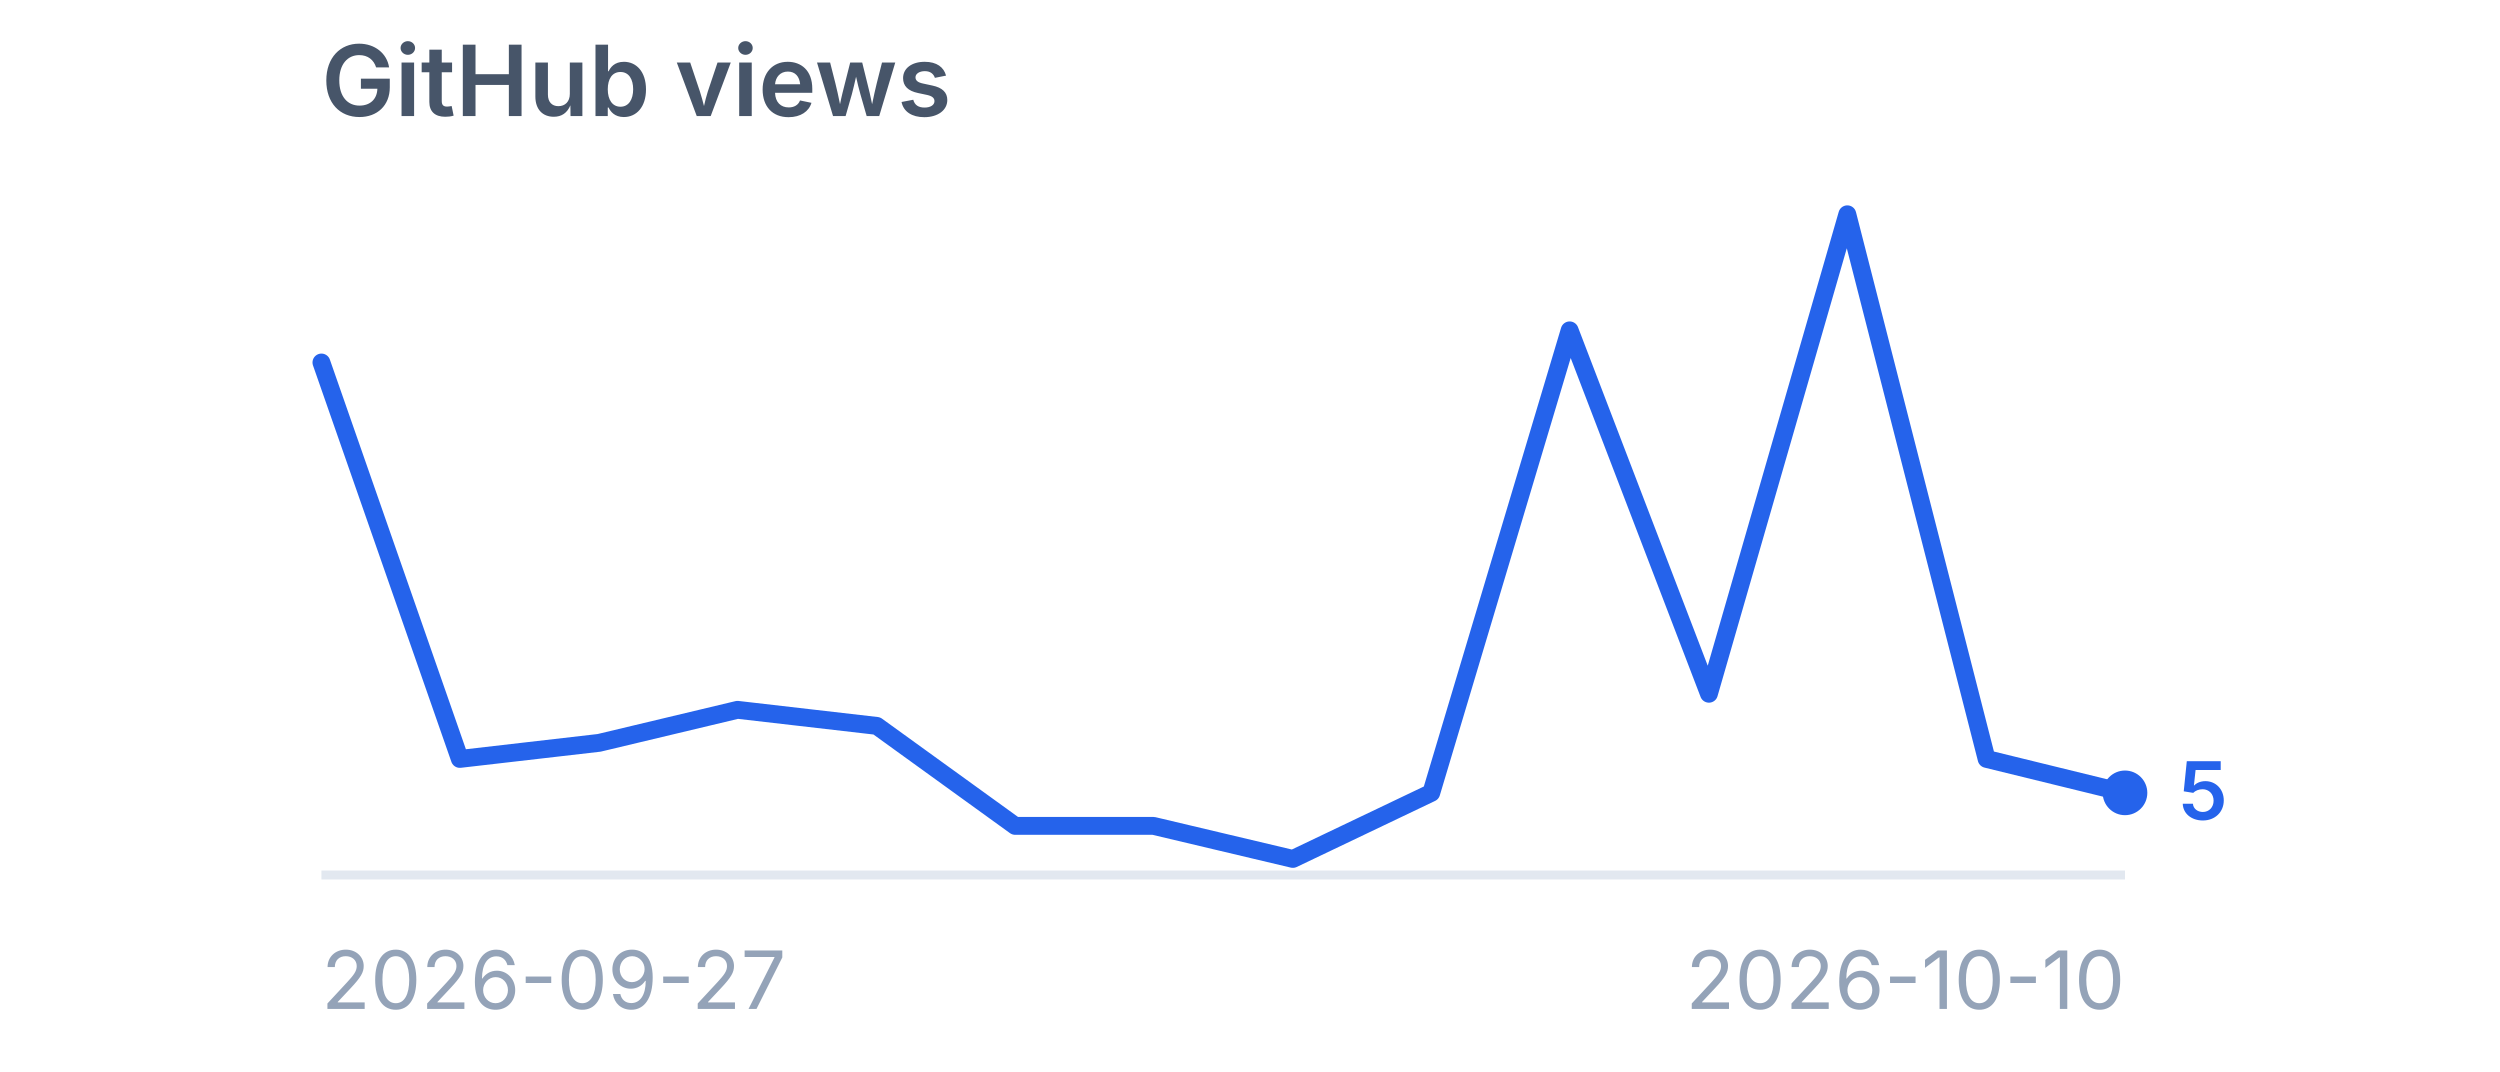
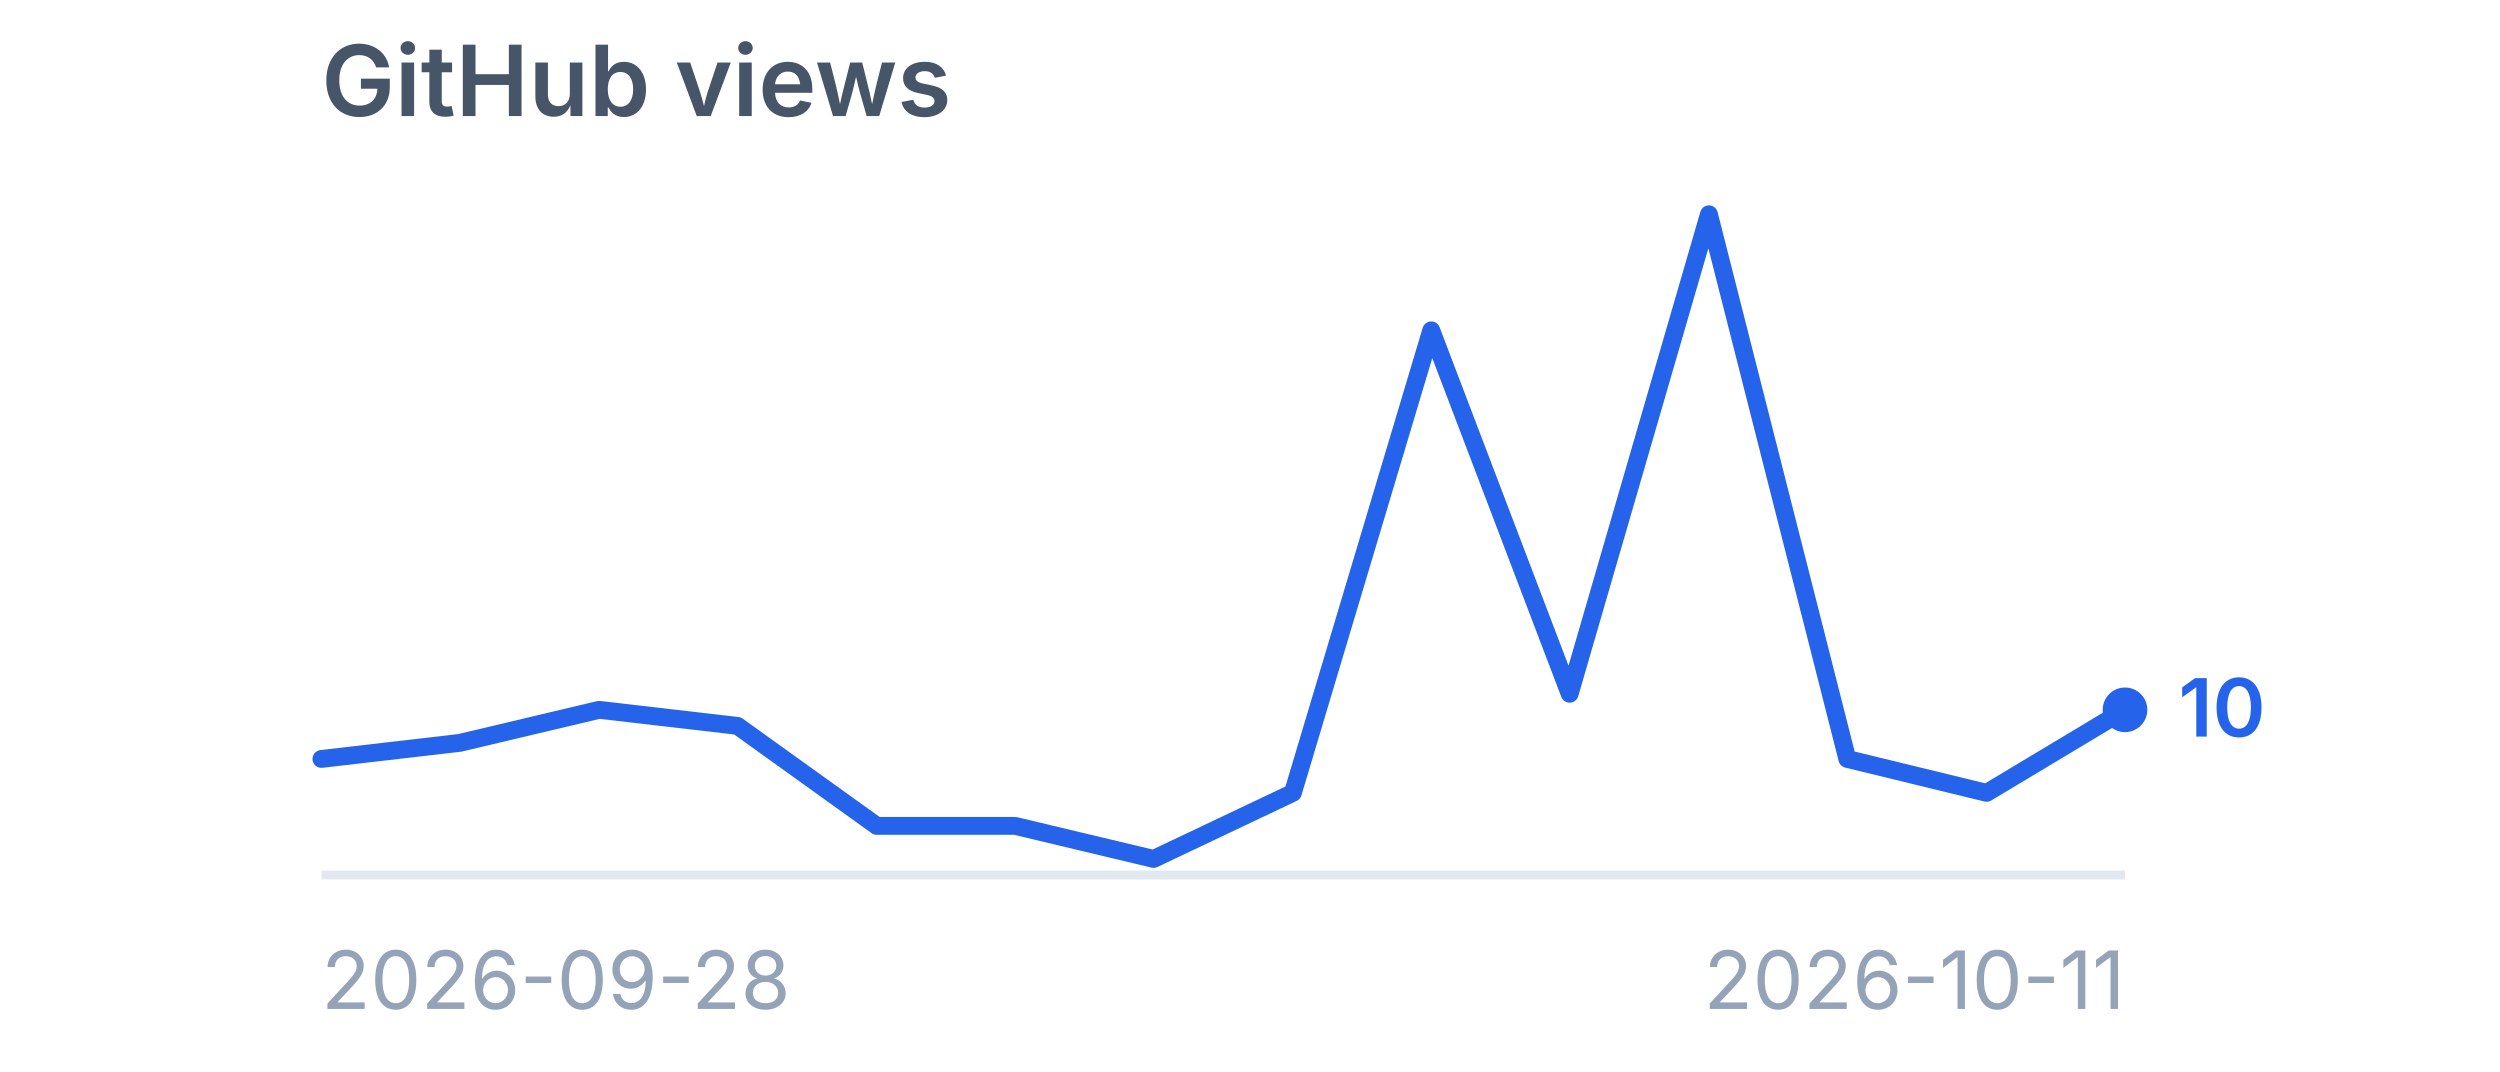
<svg xmlns="http://www.w3.org/2000/svg" viewBox="0 0 280 120" width="280" height="120" role="img" aria-label="GitHub views">
  <style>
    .title {
      font-family:
        -apple-system,
        BlinkMacSystemFont,
        "Segoe UI",
        sans-serif;
      font-size: 11px;
      font-weight: 600;
      fill: #475569;
    }

    .label {
      font-family:
        -apple-system,
        BlinkMacSystemFont,
        "Segoe UI",
        sans-serif;
      font-size: 9px;
      fill: #94a3b8;
    }

    .value {
      font-family:
        -apple-system,
        BlinkMacSystemFont,
        "Segoe UI",
        sans-serif;
      font-size: 9px;
      font-weight: 600;
      fill: #2563eb;
    }
  </style>
  <text x="36" y="13" class="title">
    GitHub views
  </text>
  <line x1="36" y1="98" x2="238" y2="98" stroke="#e2e8f0" stroke-width="1" />
-   <polyline points="36.0,40.6 51.5,85.0 67.1,83.2 82.6,79.5 98.2,81.3 113.7,92.5 129.2,92.5 144.8,96.2 160.3,88.8 175.8,37.0 191.4,77.7 206.9,24.0 222.5,85.0 238.0,88.8" fill="none" stroke="#2563eb" stroke-width="2" stroke-linecap="round" stroke-linejoin="round" />
-   <circle cx="238" cy="88.8" r="2.5" fill="#2563eb" />
-   <text x="244" y="91.8" class="value">
-     5
+   <polyline points="36.0,85.0 51.5,83.2 67.1,79.5 82.6,81.3 98.2,92.5 113.7,92.5 129.2,96.2 144.8,88.8 160.3,37.0 175.8,77.7 191.4,24.0 206.9,85.0 222.5,88.8 238.0,79.5" fill="none" stroke="#2563eb" stroke-width="2" stroke-linecap="round" stroke-linejoin="round" />
+   <circle cx="238" cy="79.5" r="2.5" fill="#2563eb" />
+   <text x="244" y="82.5" class="value">
+     10
  </text>
  <text x="36" y="113" class="label">
-     2026-09-27
+     2026-09-28
  </text>
  <text x="238" y="113" text-anchor="end" class="label">
-     2026-10-10
+     2026-10-11
  </text>
</svg>
